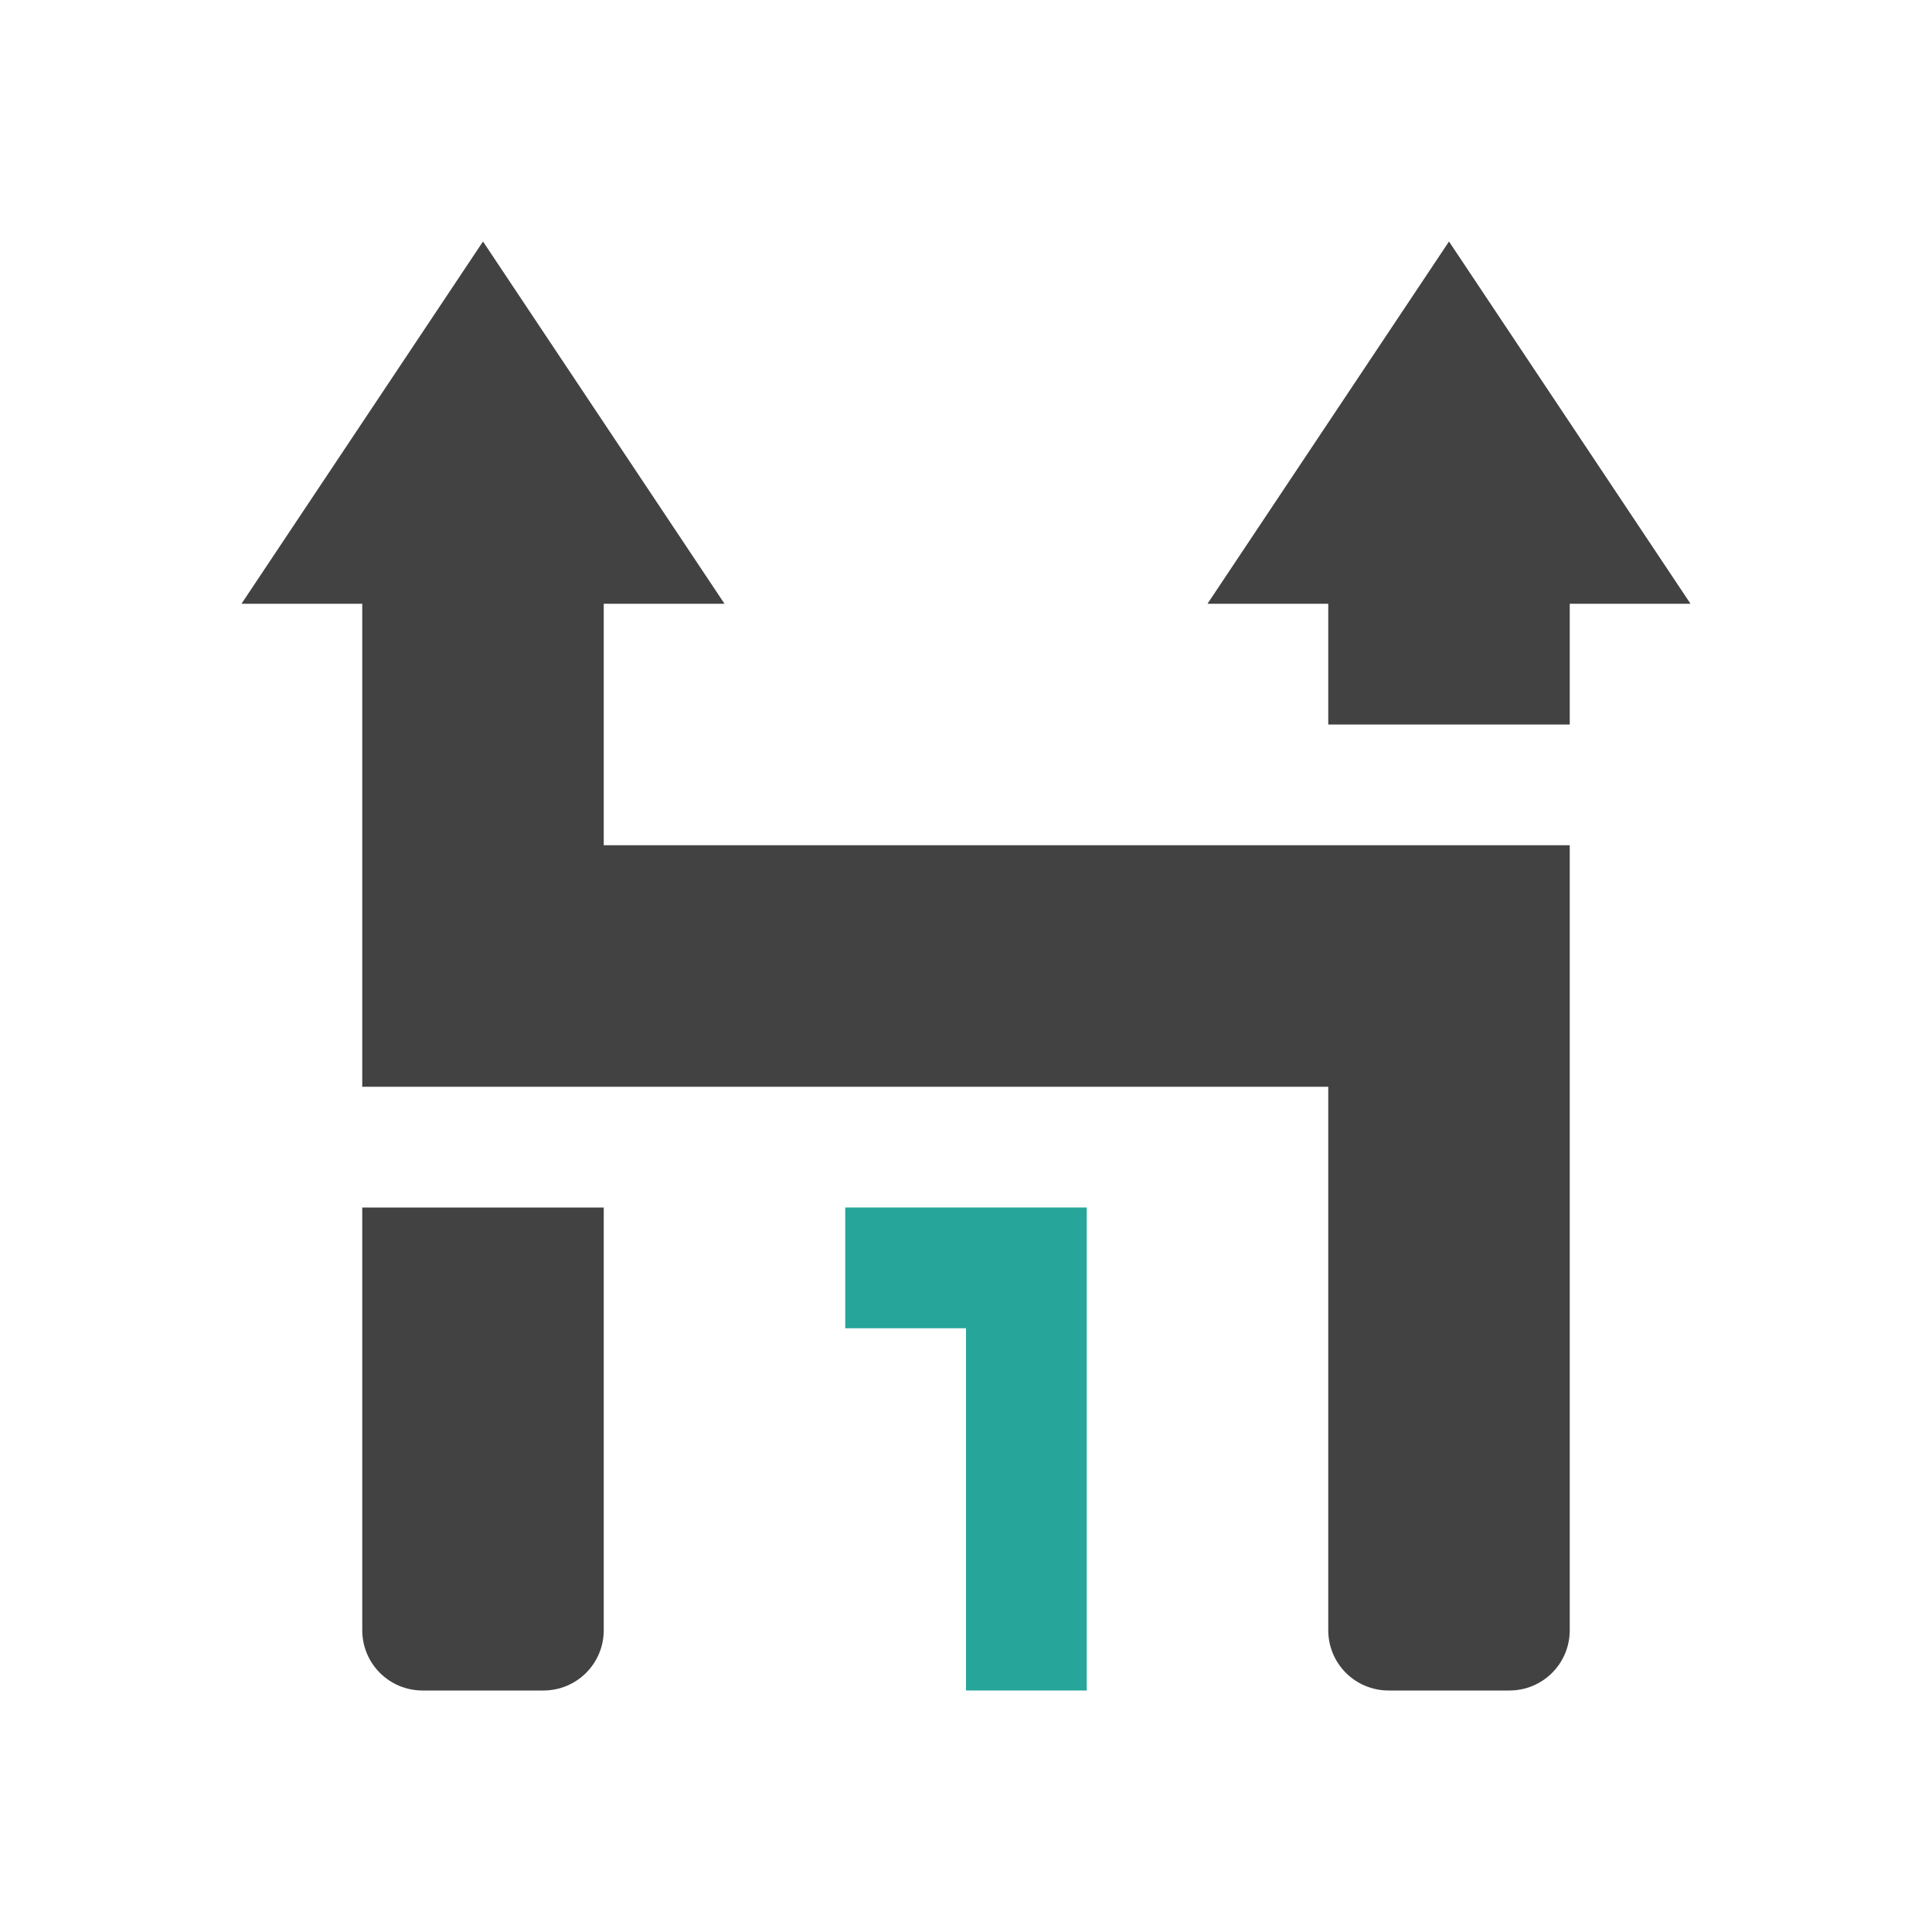
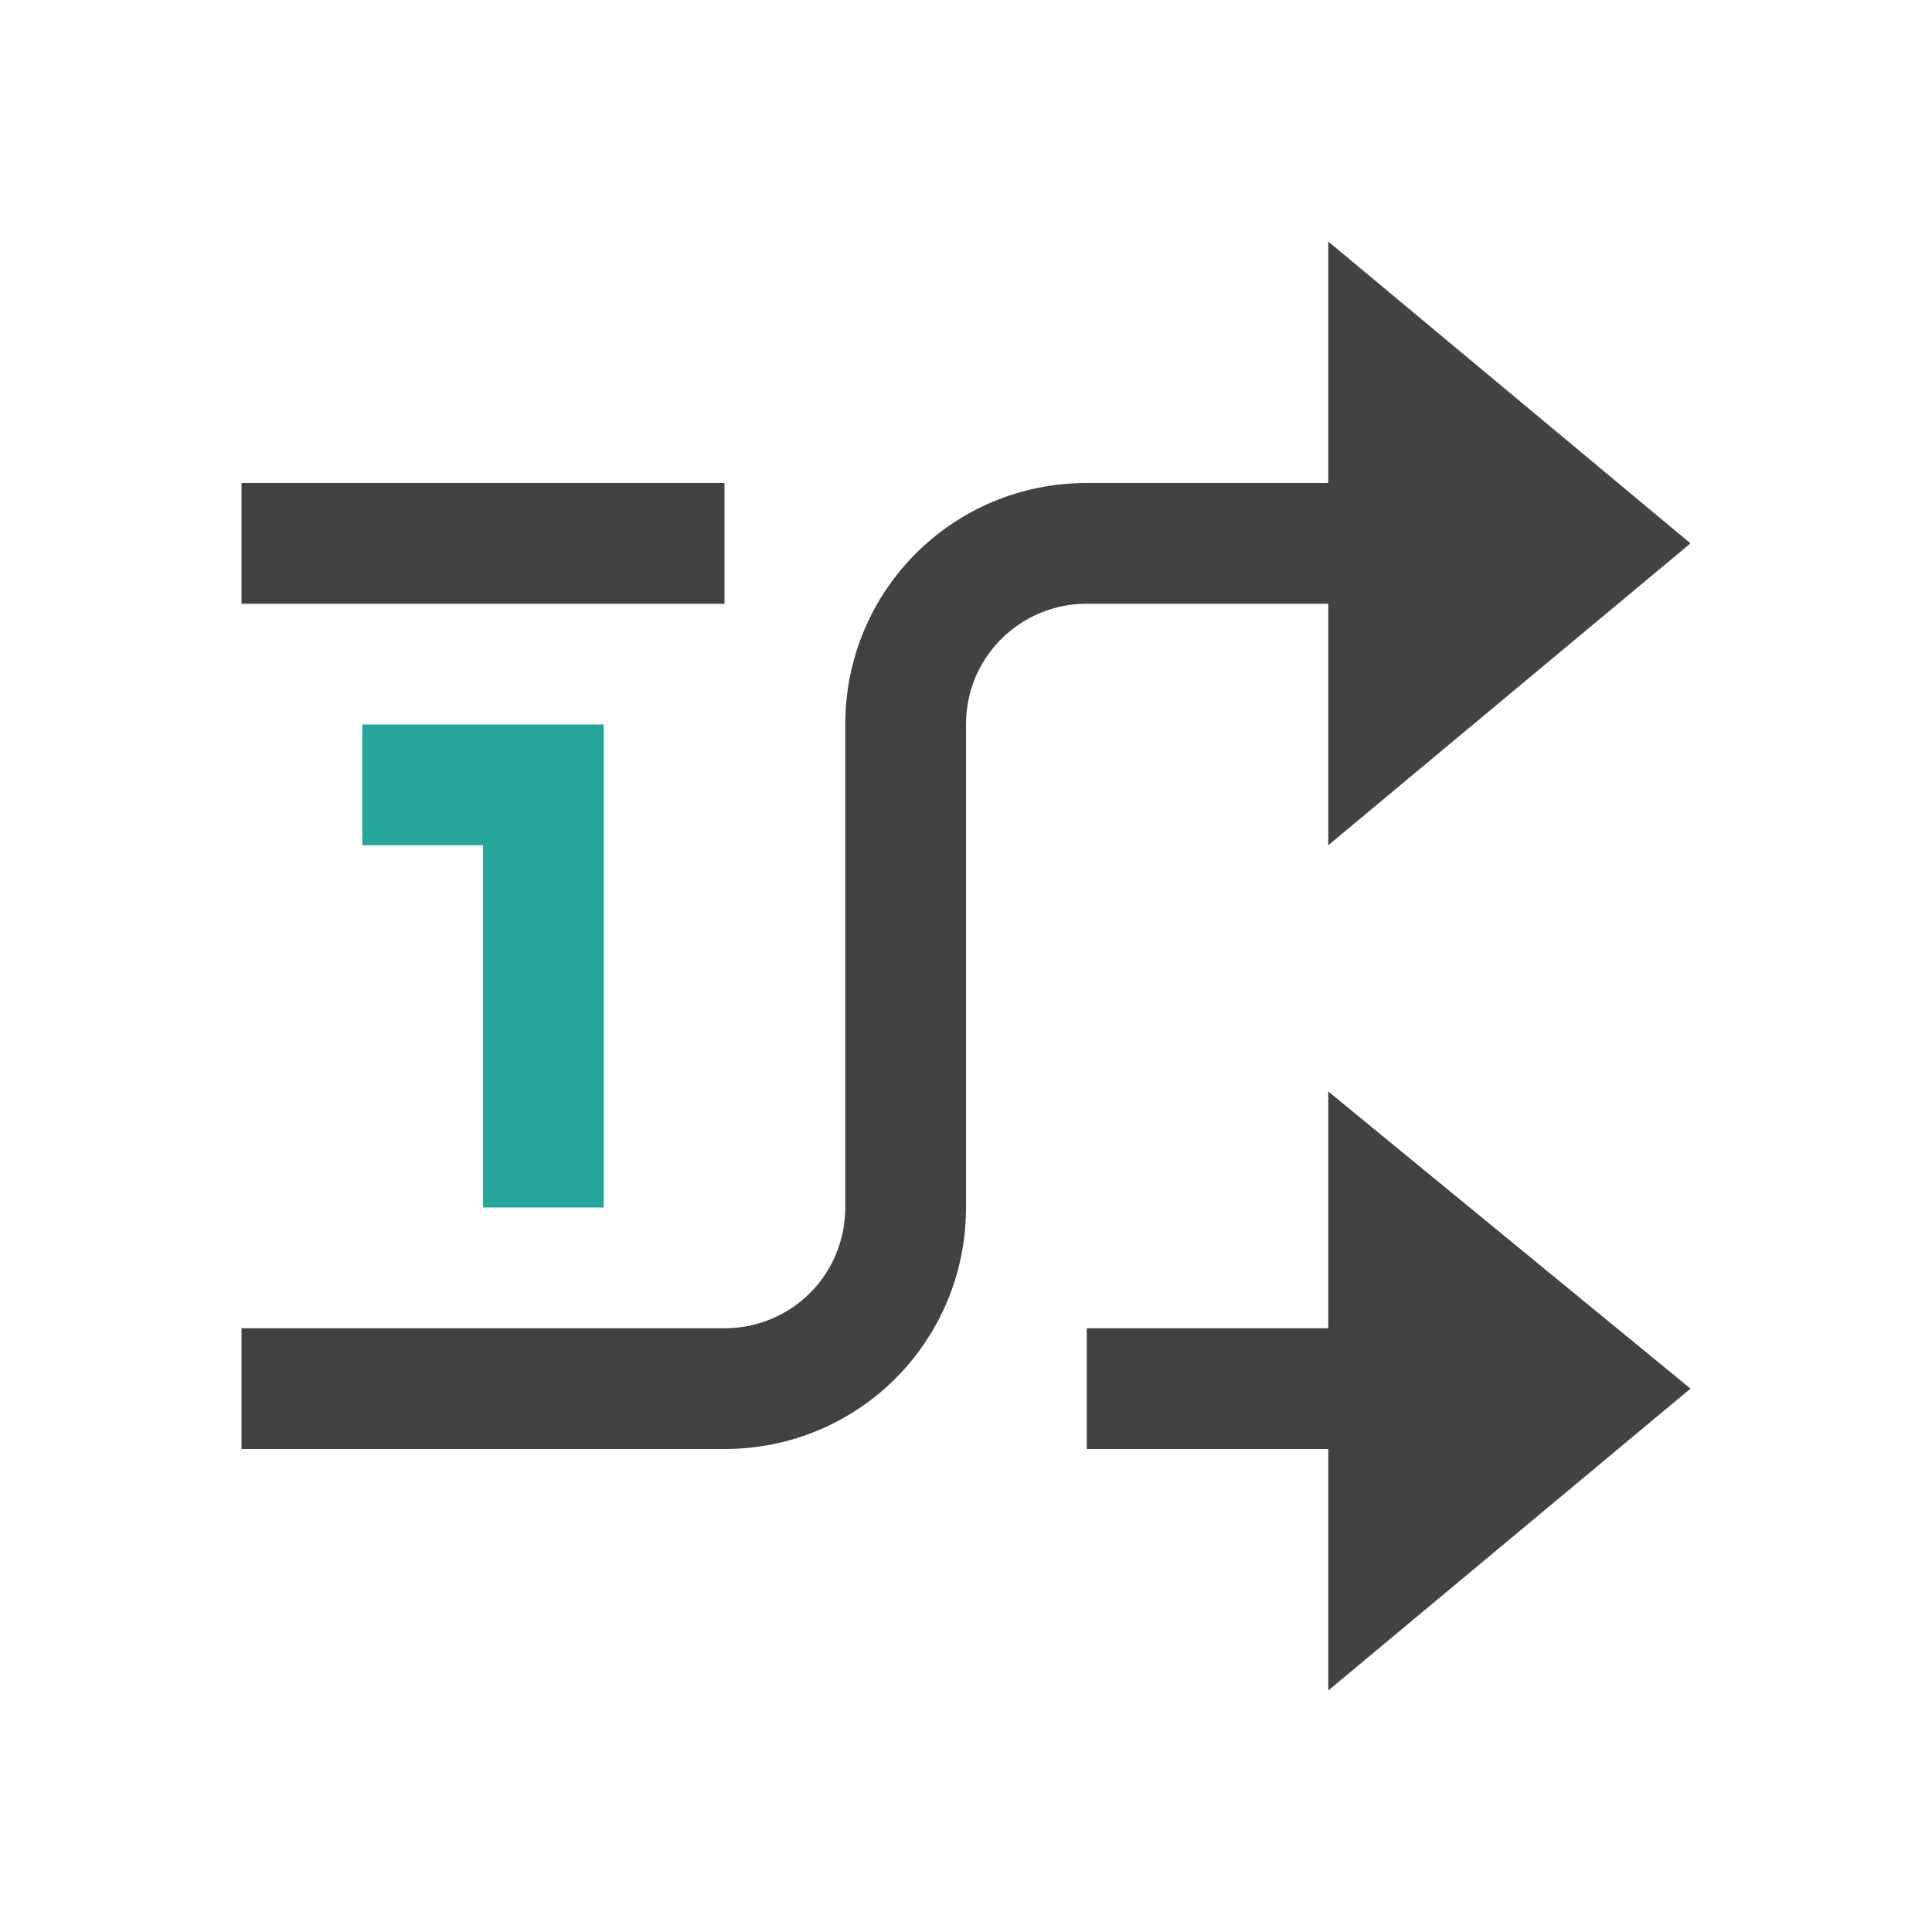
<svg xmlns="http://www.w3.org/2000/svg" width="16px" height="16px" viewBox="0 0 16 16" version="1.1">
  <g id="surface1">
    <defs>
      <style id="current-color-scheme" type="text/css">
   .ColorScheme-Text { color:#424242; } .ColorScheme-Highlight { color:#eeeeee; }
  </style>
    </defs>
-     <path style="fill:currentColor" class="ColorScheme-Text" d="M 4 2 L 2 5 L 3 5 L 3 9 L 11 9 L 11 13.5 C 11 13.777 11.223 14 11.5 14 L 12.5 14 C 12.777 14 13 13.777 13 13.5 L 13 7 L 5 7 L 5 5 L 6 5 Z M 12 2 L 10 5 L 11 5 L 11 6 L 13 6 L 13 5 L 14 5 Z M 3 10 L 3 13.5 C 3 13.777 3.223 14 3.5 14 L 4.5 14 C 4.777 14 5 13.777 5 13.5 L 5 10 Z M 3 10 " />
-     <path style=" stroke:none;fill-rule:nonzero;fill:rgb(14.902%,65.098%,60.392%);fill-opacity:1;" d="M 7 10 L 7 11 L 8 11 L 8 14 L 9 14 L 9 10 Z M 7 10 " />
+     <path style="fill:currentColor" class="ColorScheme-Text" d="M 11 2 L 11 4 L 9 4 C 7.891 4 7 4.891 7 6 L 7 10 C 7 10.555 6.555 11 6 11 L 2 11 L 2 12 L 6 12 C 7.109 12 8 11.109 8 10 L 8 6 C 8 5.863 8.027 5.73 8.078 5.609 C 8.23 5.25 8.586 5 9 5 L 11 5 L 11 7 L 14 4.5 Z M 2 4 L 2 5 L 6 5 L 6 4 Z M 11 9.039 L 11 11 L 9 11 L 9 12 L 11 12 L 11 14 L 14 11.5 Z M 11 9.039 " />
+     <path style=" stroke:none;fill-rule:nonzero;fill:rgb(14.902%,65.098%,60.392%);fill-opacity:1;" d="M 3 6 L 3 7 L 4 7 L 4 10 L 5 10 L 5 6 Z M 3 6 " />
  </g>
</svg>
